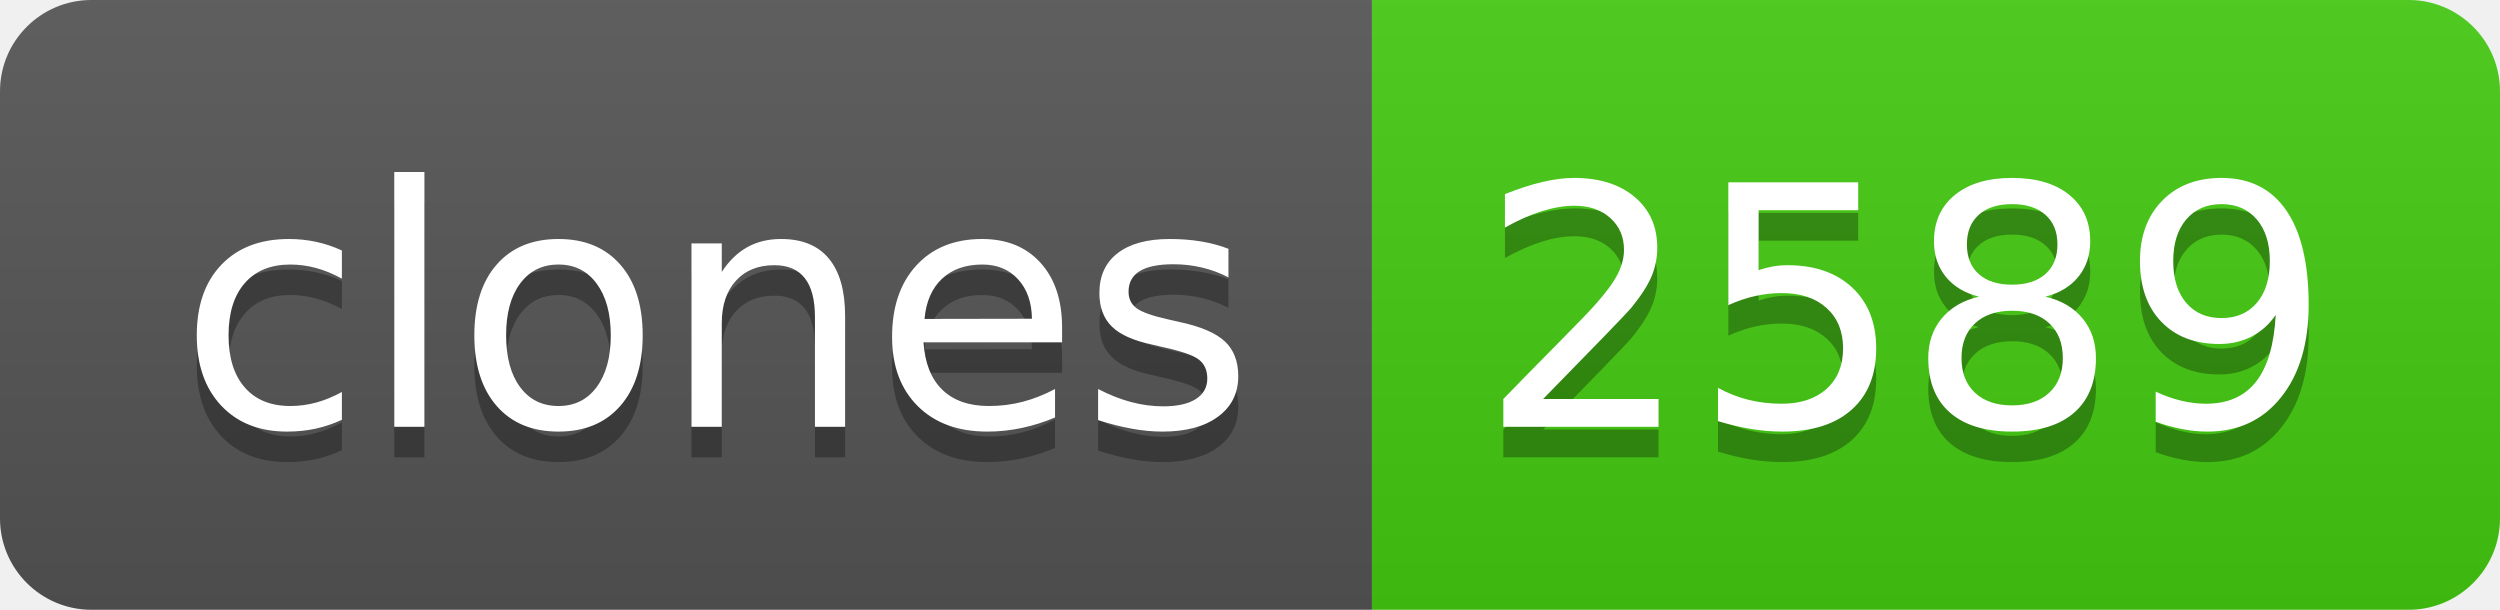
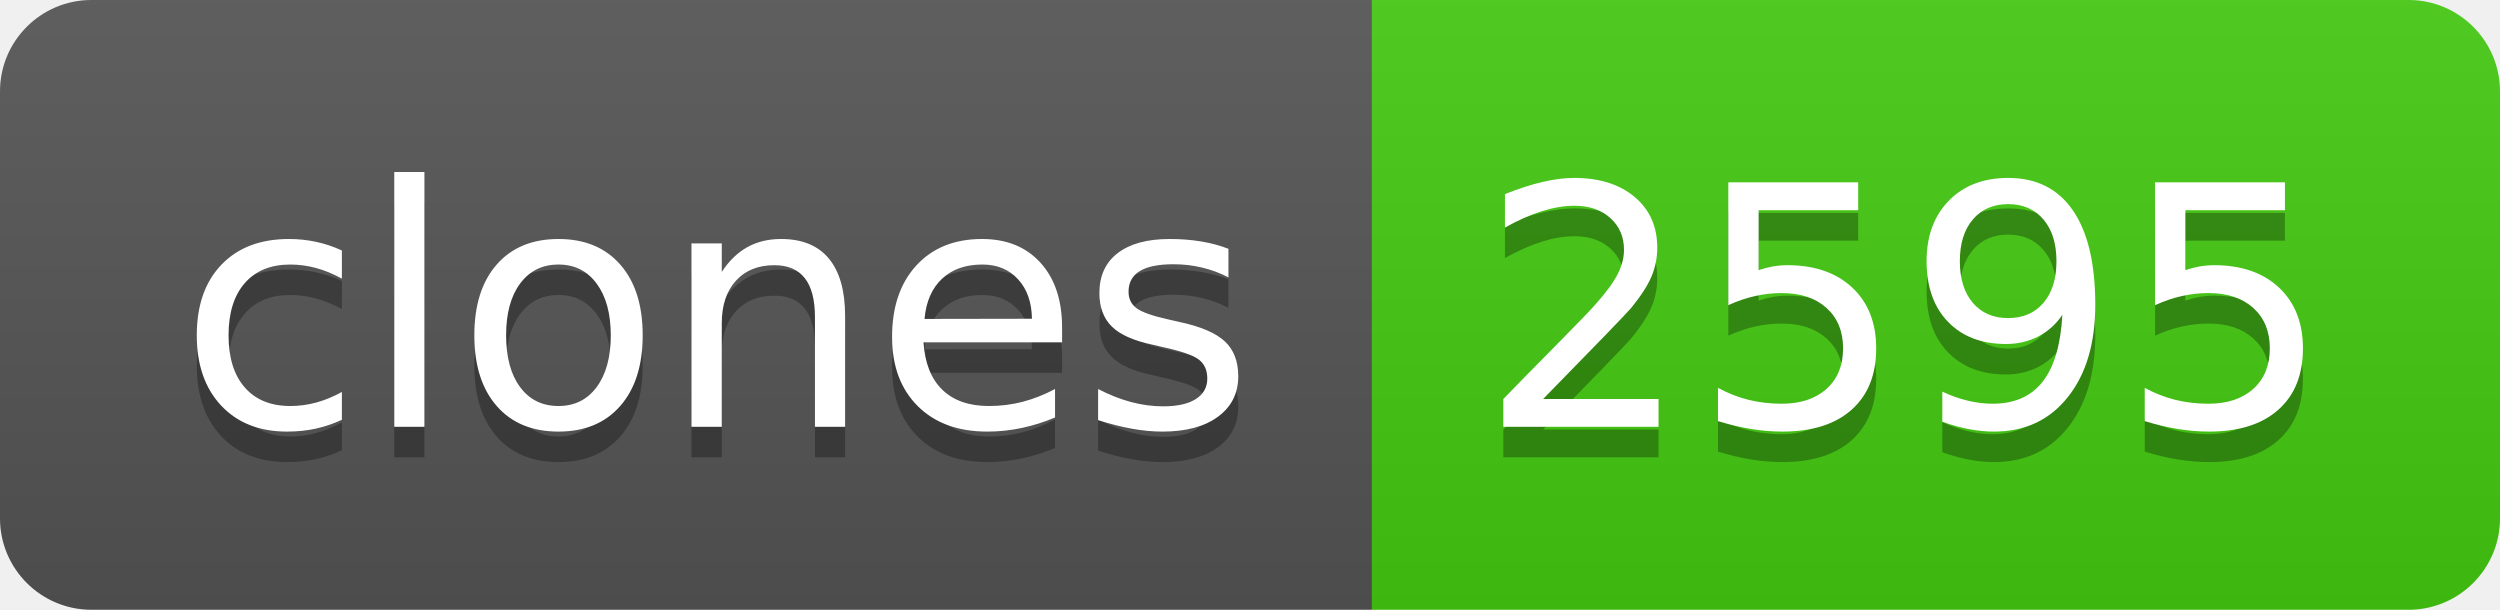
- <svg xmlns="http://www.w3.org/2000/svg" width="82" height="20" role="img" aria-label="clones: 2589">
+ <svg xmlns="http://www.w3.org/2000/svg" width="82" height="20" role="img" aria-label="clones: 2595">
  <linearGradient id="s" x2="0" y2="100%">
    <stop offset="0" stop-color="#bbb" stop-opacity=".1" />
    <stop offset="1" stop-opacity=".1" />
  </linearGradient>
  <clipPath id="r">
    <rect width="82" height="20" rx="3" fill="#fff" />
  </clipPath>
  <g clip-path="url(#r)">
    <rect width="45" height="20" fill="#555" />
    <rect x="45" width="37" height="20" fill="#4c1" />
    <rect width="82" height="20" fill="url(#s)" />
  </g>
  <g fill="#fff" text-anchor="middle" font-family="Verdana,Geneva,DejaVu Sans,sans-serif" text-rendering="geometricPrecision" font-size="110">
    <text aria-hidden="true" x="235" y="150" fill="#010101" fill-opacity=".3" transform="scale(.1)" textLength="350">clones</text>
    <text x="235" y="140" transform="scale(.1)" fill="#fff" textLength="350">clones</text>
-     <text aria-hidden="true" x="625" y="150" fill="#010101" fill-opacity=".3" transform="scale(.1)" textLength="270">2589</text>
-     <text x="625" y="140" transform="scale(.1)" fill="#fff" textLength="270">2589</text>
+     <text aria-hidden="true" x="625" y="150" fill="#010101" fill-opacity=".3" transform="scale(.1)" textLength="270">2595</text>
+     <text x="625" y="140" transform="scale(.1)" fill="#fff" textLength="270">2595</text>
  </g>
</svg>
